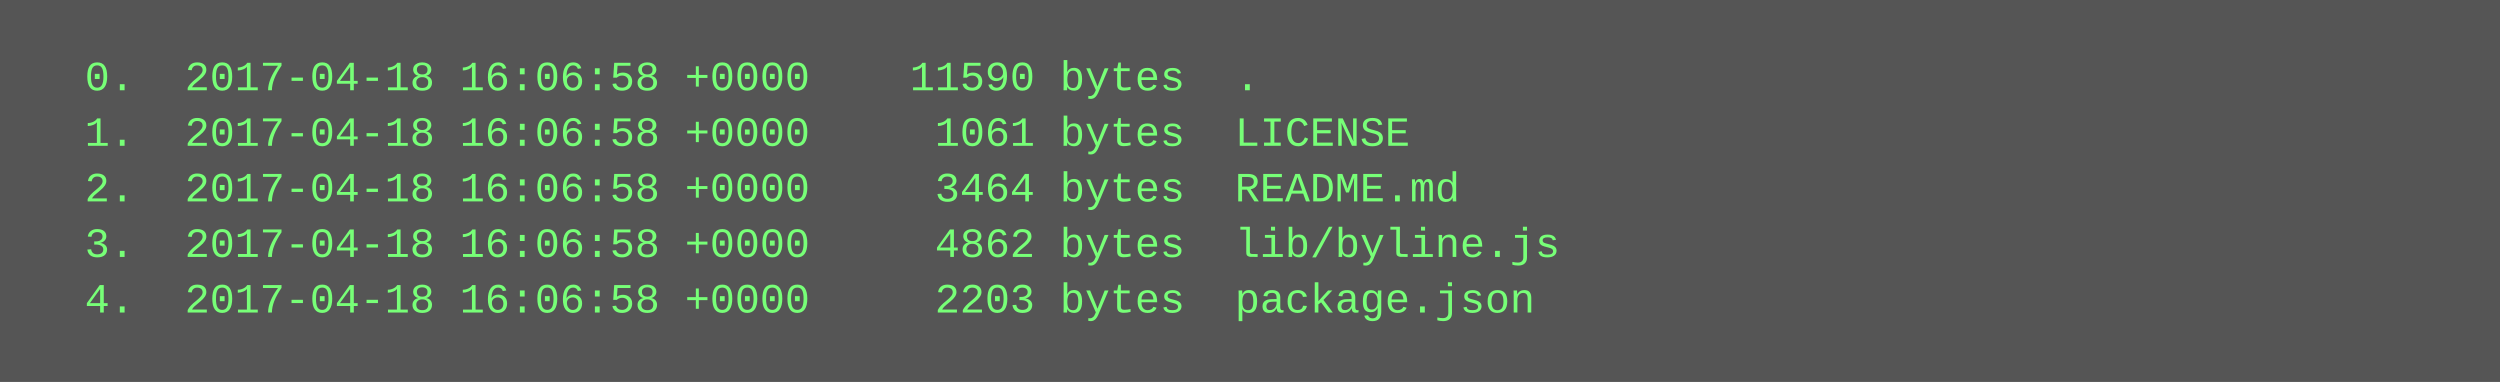
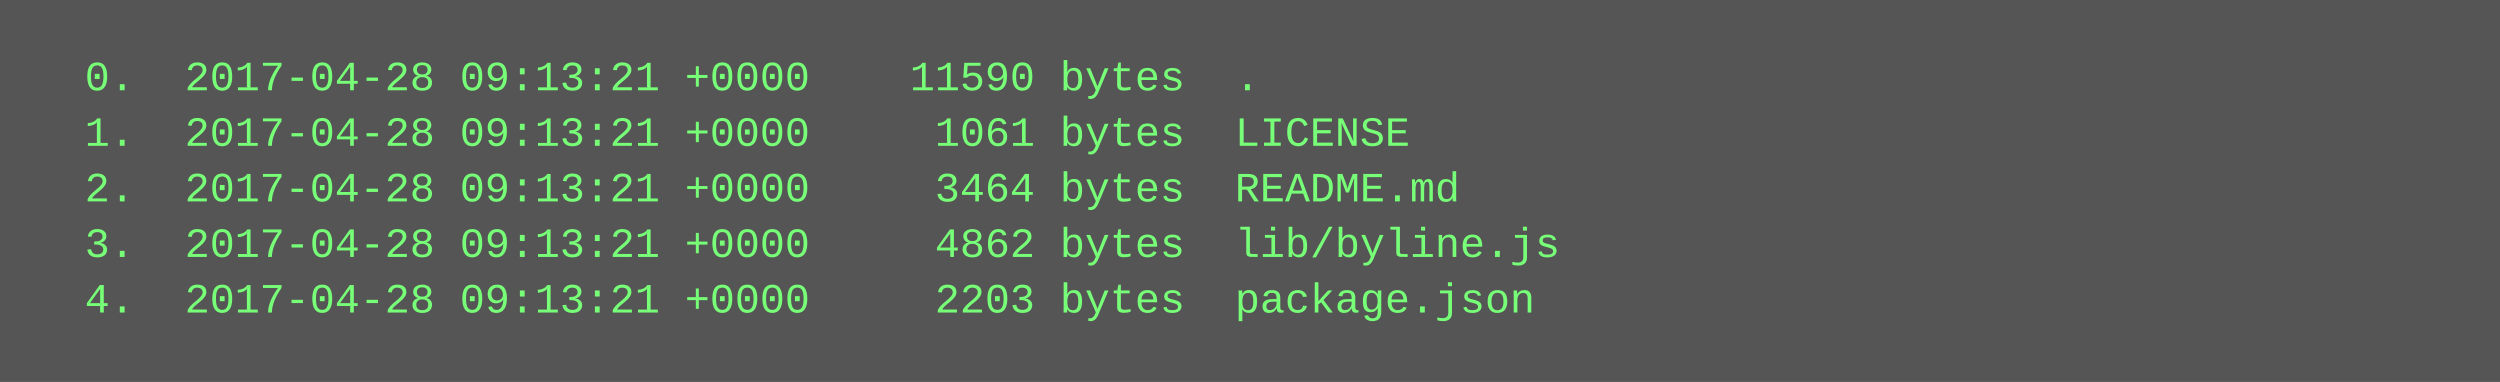
<svg xmlns="http://www.w3.org/2000/svg" height="110" width="720">
  <rect height="110" fill="#555" width="720" />
  <text fill="#7f7" font-family="Courier New" font-size="12" xml:space="preserve">
-     <tspan x="10" y="26">  0.  2017-04-18 16:06:58 +0000    11590 bytes  .</tspan>
-     <tspan x="10" y="42">  1.  2017-04-18 16:06:58 +0000     1061 bytes  LICENSE</tspan>
-     <tspan x="10" y="58">  2.  2017-04-18 16:06:58 +0000     3464 bytes  README.md</tspan>
-     <tspan x="10" y="74">  3.  2017-04-18 16:06:58 +0000     4862 bytes  lib/byline.js</tspan>
-     <tspan x="10" y="90">  4.  2017-04-18 16:06:58 +0000     2203 bytes  package.json</tspan>
+     <tspan x="10" y="26">  0.  2017-04-28 09:13:21 +0000    11590 bytes  .</tspan>
+     <tspan x="10" y="42">  1.  2017-04-28 09:13:21 +0000     1061 bytes  LICENSE</tspan>
+     <tspan x="10" y="58">  2.  2017-04-28 09:13:21 +0000     3464 bytes  README.md</tspan>
+     <tspan x="10" y="74">  3.  2017-04-28 09:13:21 +0000     4862 bytes  lib/byline.js</tspan>
+     <tspan x="10" y="90">  4.  2017-04-28 09:13:21 +0000     2203 bytes  package.json</tspan>
  </text>
</svg>
